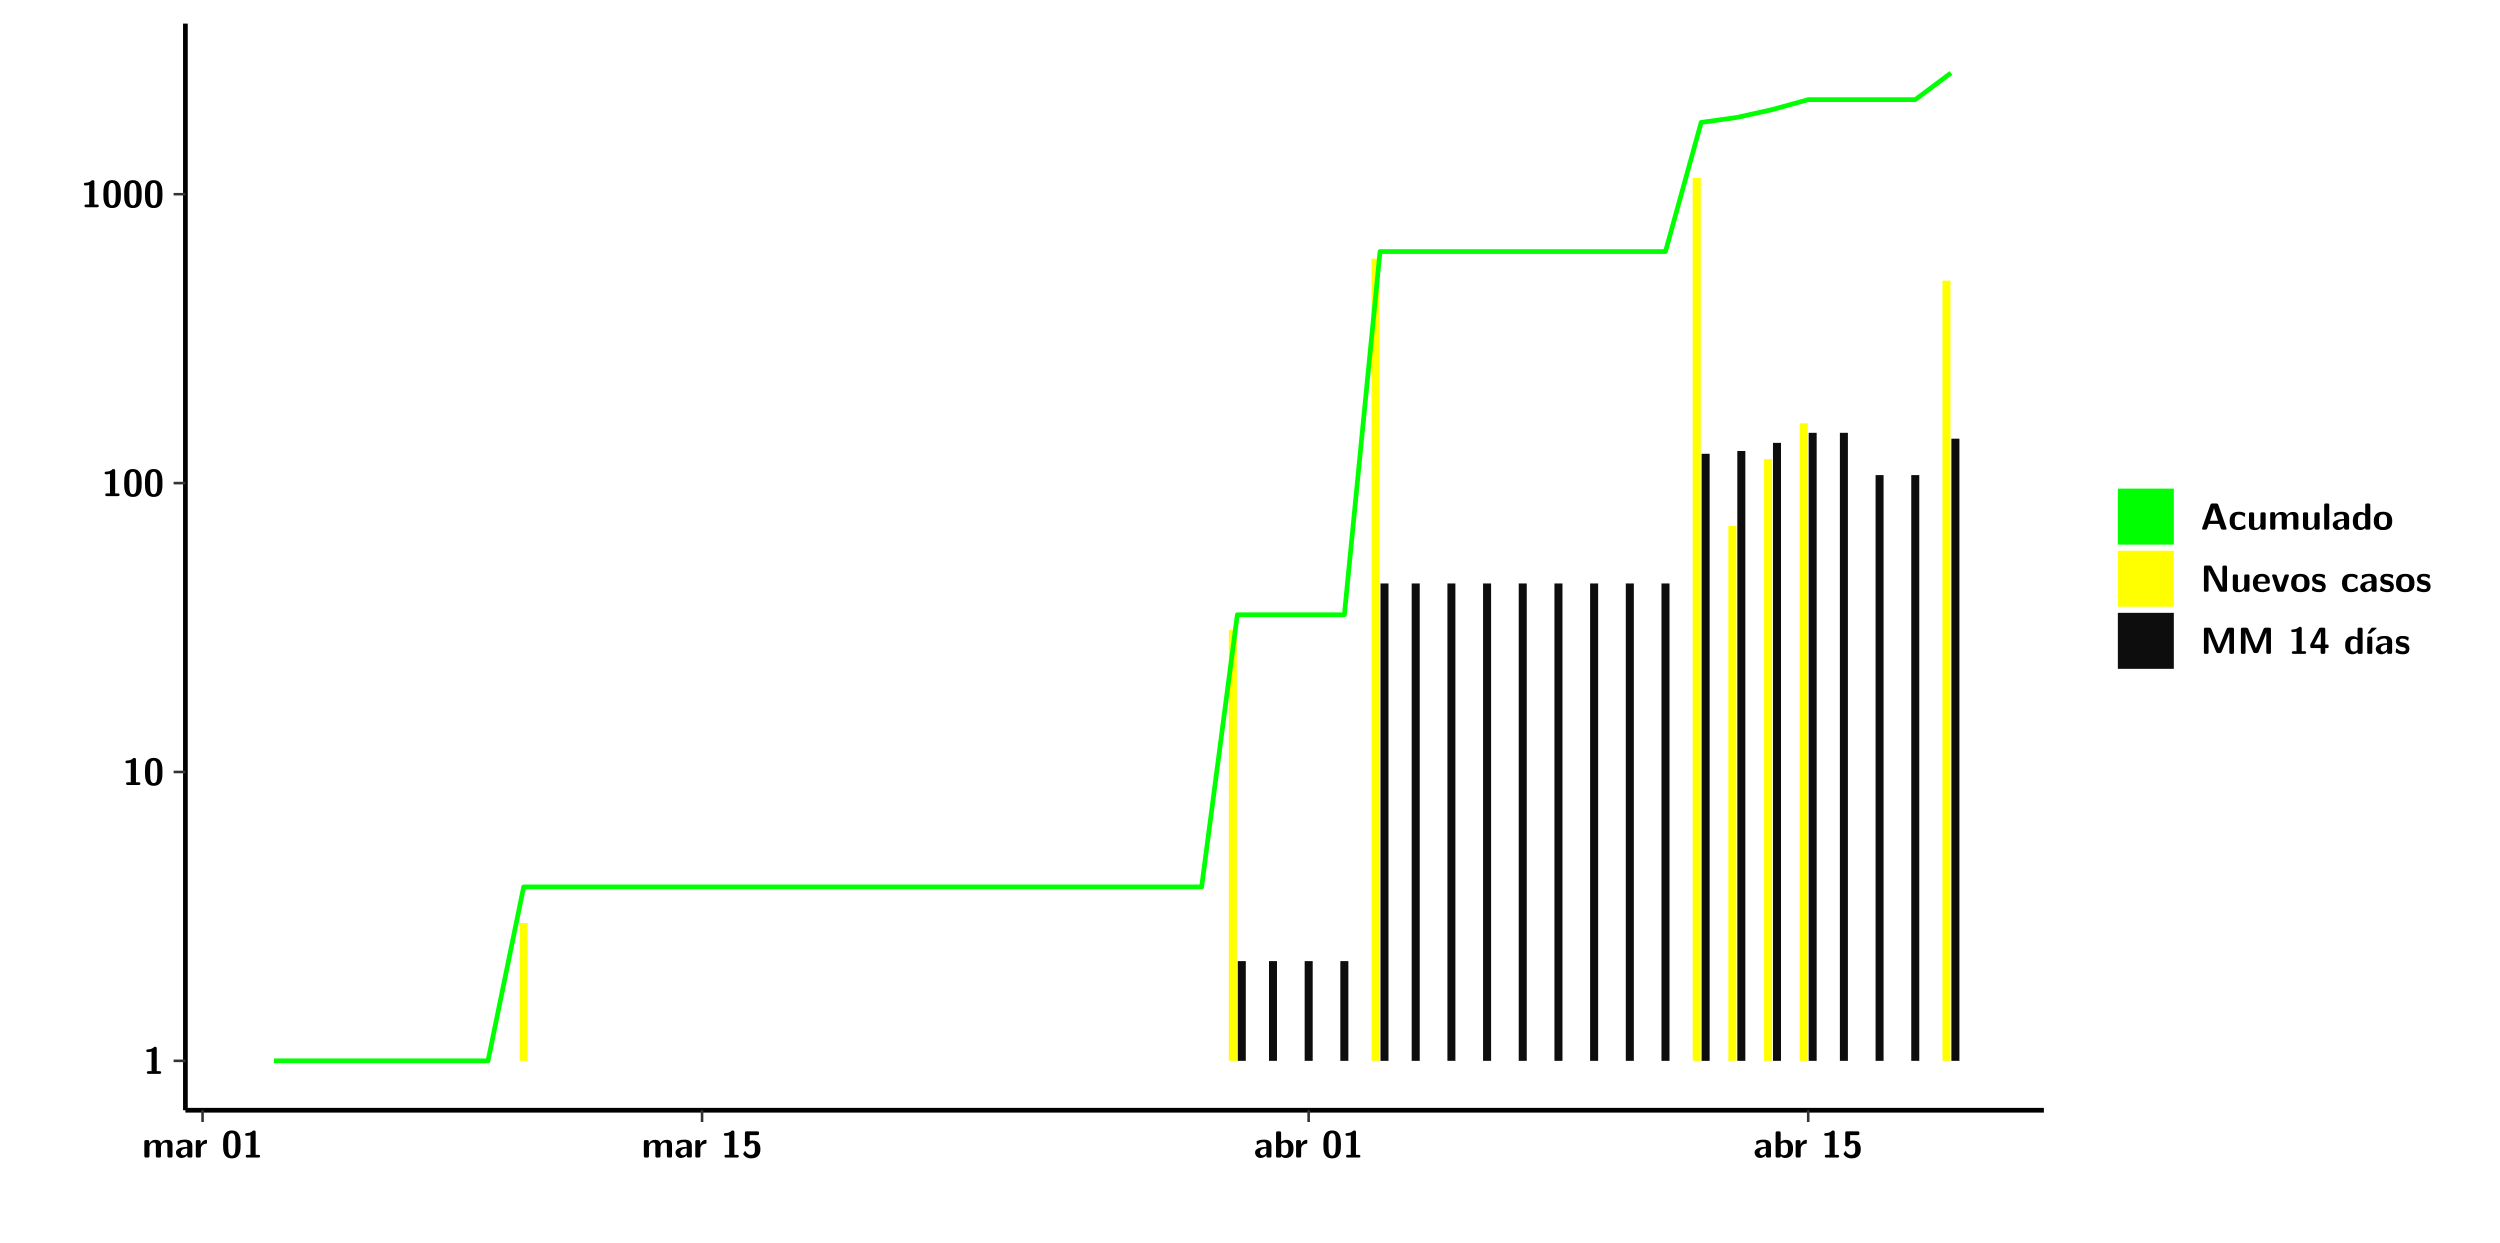
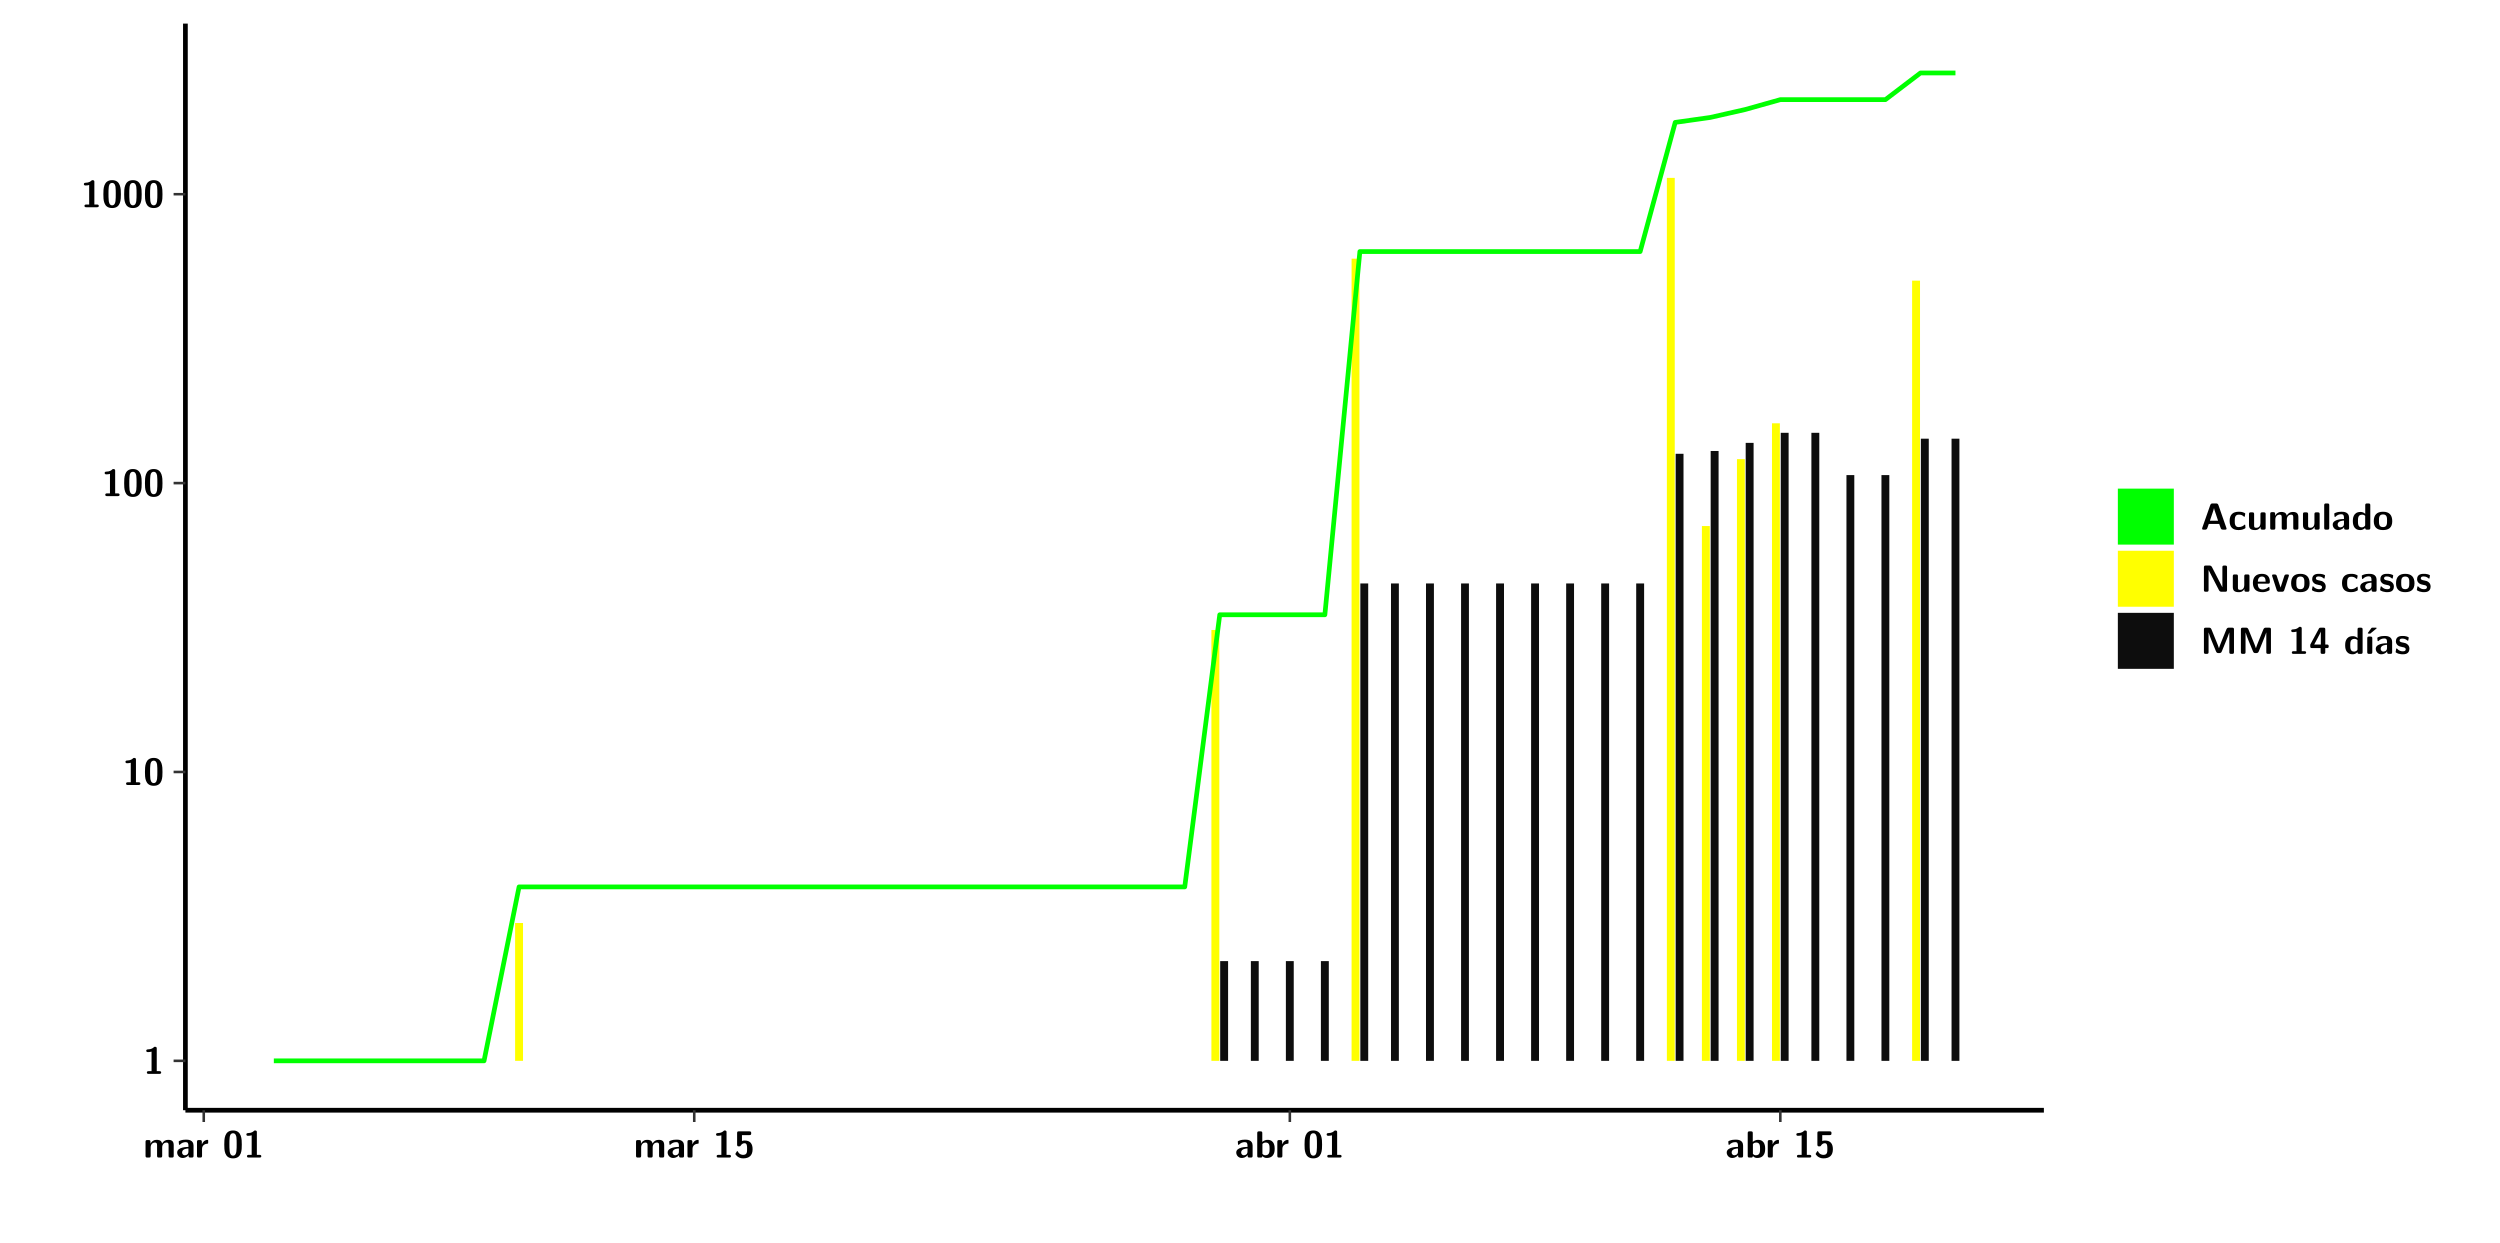
<svg xmlns="http://www.w3.org/2000/svg" xmlns:xlink="http://www.w3.org/1999/xlink" width="579.653pt" height="288pt" viewBox="0 0 579.653 288" version="1.1">
  <defs>
    <g>
      <symbol overflow="visible" id="glyph0-0">
        <path style="stroke:none;" d="" />
      </symbol>
      <symbol overflow="visible" id="glyph0-1">
        <path style="stroke:none;" d="M 3.109 -5.859 C 3.109 -6.016 3.109 -6.281 2.719 -6.281 C 2.547 -6.281 2.516 -6.266 2.406 -6.156 C 2.25 -6.016 1.922 -5.688 1.047 -5.672 C 0.891 -5.672 0.672 -5.609 0.672 -5.359 C 0.672 -5.047 0.969 -5.047 1.094 -5.047 C 1.344 -5.047 1.656 -5.078 1.906 -5.156 L 1.906 -0.625 L 1.234 -0.625 C 1.109 -0.625 0.812 -0.625 0.812 -0.312 C 0.812 0 1.109 0 1.234 0 L 3.719 0 C 3.828 0 4.141 0 4.141 -0.312 C 4.141 -0.625 3.828 -0.625 3.719 -0.625 L 3.109 -0.625 Z M 3.109 -5.859 " />
      </symbol>
      <symbol overflow="visible" id="glyph0-2">
        <path style="stroke:none;" d="M 4.438 -3 C 4.438 -4.203 4.438 -6.281 2.406 -6.281 C 0.375 -6.281 0.375 -4.219 0.375 -3 C 0.375 -1.812 0.375 0.188 2.406 0.188 C 4.438 0.188 4.438 -1.781 4.438 -3 Z M 2.406 -0.438 C 1.75 -0.438 1.656 -1.25 1.625 -1.484 C 1.562 -1.953 1.562 -2.766 1.562 -3.125 C 1.562 -3.641 1.562 -4.203 1.625 -4.641 C 1.641 -4.875 1.734 -5.641 2.406 -5.641 C 3.047 -5.641 3.156 -4.906 3.188 -4.734 C 3.25 -4.281 3.25 -3.594 3.25 -3.125 C 3.25 -2.625 3.25 -1.953 3.188 -1.469 C 3.156 -1.234 3.062 -0.438 2.406 -0.438 Z M 2.406 -0.438 " />
      </symbol>
      <symbol overflow="visible" id="glyph0-3">
        <path style="stroke:none;" d="M 7.062 -2.844 C 7.062 -3.75 6.672 -4.109 5.781 -4.109 C 5.156 -4.109 4.688 -3.828 4.359 -3.25 C 4.219 -4.078 3.484 -4.109 3.109 -4.109 C 2.938 -4.109 2.578 -4.109 2.188 -3.828 C 1.906 -3.625 1.734 -3.344 1.672 -3.203 L 1.672 -3.641 C 1.672 -3.922 1.609 -4.062 1.25 -4.062 L 0.953 -4.062 C 0.625 -4.062 0.531 -3.969 0.531 -3.641 L 0.531 -0.422 C 0.531 -0.109 0.625 0 0.953 0 L 1.297 0 C 1.625 0 1.719 -0.109 1.719 -0.422 L 1.719 -2.359 C 1.719 -3.141 2.25 -3.484 2.688 -3.484 C 3.109 -3.484 3.203 -3.297 3.203 -2.828 L 3.203 -0.422 C 3.203 -0.109 3.297 0 3.625 0 L 3.969 0 C 4.297 0 4.391 -0.109 4.391 -0.422 L 4.391 -2.359 C 4.391 -3.141 4.922 -3.484 5.359 -3.484 C 5.781 -3.484 5.875 -3.297 5.875 -2.828 L 5.875 -0.422 C 5.875 -0.109 5.969 0 6.297 0 L 6.641 0 C 6.984 0 7.062 -0.109 7.062 -0.422 Z M 7.062 -2.844 " />
      </symbol>
      <symbol overflow="visible" id="glyph0-4">
        <path style="stroke:none;" d="M 4.062 -2.766 C 4.062 -4.156 2.734 -4.156 2.297 -4.156 C 1.891 -4.156 1.453 -4.125 0.859 -3.891 C 0.672 -3.797 0.625 -3.781 0.625 -3.688 C 0.625 -3.625 0.688 -3.109 0.688 -3.047 C 0.703 -2.984 0.75 -2.938 0.812 -2.938 C 0.844 -2.938 0.875 -2.969 0.906 -3 C 1.281 -3.391 1.719 -3.578 2.266 -3.578 C 2.734 -3.578 2.875 -3.297 2.875 -2.781 L 2.875 -2.469 C 2.562 -2.469 0.266 -2.453 0.266 -1.172 C 0.266 -0.547 0.766 0.094 1.531 0.094 C 1.828 0.094 2.484 0.016 2.906 -0.594 L 2.906 -0.422 C 2.906 -0.141 2.969 0 3.328 0 L 3.641 0 C 3.984 0 4.062 -0.109 4.062 -0.422 Z M 2.875 -1.344 C 2.875 -0.531 2.047 -0.531 2.016 -0.531 C 1.641 -0.531 1.406 -0.844 1.406 -1.188 C 1.406 -2.047 2.625 -2.109 2.875 -2.109 Z M 2.875 -1.344 " />
      </symbol>
      <symbol overflow="visible" id="glyph0-5">
        <path style="stroke:none;" d="M 1.703 -2.016 C 1.703 -2.844 2.391 -3.188 2.938 -3.219 C 3.109 -3.234 3.125 -3.234 3.125 -3.469 L 3.125 -3.875 C 3.125 -4.047 3.125 -4.109 2.969 -4.109 C 2.719 -4.109 2.078 -4.031 1.672 -3.078 L 1.656 -3.078 L 1.656 -3.641 C 1.656 -3.922 1.594 -4.062 1.234 -4.062 L 0.953 -4.062 C 0.641 -4.062 0.531 -3.969 0.531 -3.641 L 0.531 -0.422 C 0.531 -0.109 0.625 0 0.953 0 L 1.281 0 C 1.609 0 1.703 -0.109 1.703 -0.422 Z M 1.703 -2.016 " />
      </symbol>
      <symbol overflow="visible" id="glyph0-6">
        <path style="stroke:none;" d="M 1.859 -5.203 L 3.578 -5.203 C 4 -5.203 4 -5.406 4 -5.641 C 4 -5.875 4 -6.078 3.578 -6.078 L 1.141 -6.078 C 0.875 -6.078 0.734 -6.031 0.734 -5.688 L 0.734 -3 C 0.734 -2.609 0.922 -2.594 1.172 -2.594 C 1.391 -2.594 1.469 -2.594 1.594 -2.812 C 1.812 -3.141 2.109 -3.328 2.469 -3.328 C 3.047 -3.328 3.047 -2.656 3.047 -1.969 C 3.047 -1.297 3.047 -0.625 2.125 -0.625 C 1.844 -0.625 1.25 -0.703 0.906 -1.406 C 0.875 -1.453 0.844 -1.5 0.781 -1.5 C 0.719 -1.5 0.703 -1.469 0.656 -1.391 C 0.531 -1.188 0.328 -0.891 0.328 -0.828 C 0.328 -0.75 0.891 0.188 2.141 0.188 C 3.562 0.188 4.328 -0.516 4.328 -1.938 C 4.328 -3.094 3.844 -3.953 2.5 -3.953 C 2.281 -3.953 2.078 -3.922 1.859 -3.844 Z M 1.859 -5.203 " />
      </symbol>
      <symbol overflow="visible" id="glyph0-7">
        <path style="stroke:none;" d="M 1.703 -5.656 C 1.703 -5.938 1.641 -6.078 1.281 -6.078 L 0.953 -6.078 C 0.641 -6.078 0.531 -5.984 0.531 -5.656 L 0.531 -0.422 C 0.531 -0.109 0.625 0 0.953 0 L 1.312 0 C 1.453 0 1.719 0 1.734 -0.344 C 2.125 0.094 2.578 0.094 2.719 0.094 C 4.578 0.094 4.578 -1.594 4.578 -2.031 C 4.578 -2.453 4.578 -4.109 2.938 -4.109 C 2.219 -4.109 1.781 -3.703 1.703 -3.625 Z M 1.734 -3.172 C 1.844 -3.281 2.109 -3.484 2.5 -3.484 C 3.391 -3.484 3.391 -2.672 3.391 -2.016 C 3.391 -1.375 3.391 -0.531 2.406 -0.531 C 2.047 -0.531 1.828 -0.75 1.734 -0.875 Z M 1.734 -3.172 " />
      </symbol>
      <symbol overflow="visible" id="glyph0-8">
        <path style="stroke:none;" d="M 4.156 -5.703 C 4.031 -6.078 3.766 -6.078 3.594 -6.078 L 2.828 -6.078 C 2.641 -6.078 2.391 -6.078 2.266 -5.703 L 0.406 -0.406 C 0.375 -0.297 0.375 -0.281 0.375 -0.234 C 0.375 0 0.594 0 0.703 0 L 1.031 0 C 1.188 0 1.453 0 1.578 -0.344 L 1.922 -1.328 L 4.344 -1.328 L 4.641 -0.484 C 4.75 -0.172 4.812 0 5.234 0 L 5.703 0 C 5.828 0 6.047 0 6.047 -0.234 C 6.047 -0.281 6.047 -0.297 6 -0.406 Z M 2.812 -3.938 C 2.938 -4.328 3.062 -4.656 3.125 -4.969 L 3.141 -4.969 C 3.188 -4.766 3.188 -4.75 3.25 -4.547 L 4.078 -2.078 L 2.188 -2.078 Z M 2.812 -3.938 " />
      </symbol>
      <symbol overflow="visible" id="glyph0-9">
        <path style="stroke:none;" d="M 4 -0.438 C 4 -0.531 3.969 -0.938 3.953 -1.047 C 3.953 -1.078 3.938 -1.172 3.844 -1.172 C 3.812 -1.172 3.797 -1.172 3.703 -1.078 C 3.562 -0.953 3.141 -0.594 2.422 -0.594 C 1.516 -0.594 1.516 -1.469 1.516 -2.031 C 1.516 -2.75 1.562 -3.484 2.453 -3.484 C 3.031 -3.484 3.266 -3.344 3.578 -3.078 C 3.688 -2.984 3.703 -2.984 3.734 -2.984 C 3.828 -2.984 3.844 -3.062 3.844 -3.094 C 3.859 -3.172 3.953 -3.656 3.953 -3.703 C 3.953 -3.781 3.891 -3.812 3.75 -3.891 C 3.328 -4.078 3.062 -4.156 2.453 -4.156 C 1.141 -4.156 0.328 -3.547 0.328 -2.016 C 0.328 -0.562 1.078 0.094 2.406 0.094 C 2.641 0.094 3.172 0.094 3.75 -0.203 C 4 -0.344 4 -0.344 4 -0.438 Z M 4 -0.438 " />
      </symbol>
      <symbol overflow="visible" id="glyph0-10">
        <path style="stroke:none;" d="M 4.391 -3.594 C 4.391 -3.875 4.328 -4.016 3.969 -4.016 L 3.609 -4.016 C 3.281 -4.016 3.188 -3.906 3.188 -3.594 L 3.188 -1.516 C 3.188 -0.938 2.891 -0.438 2.266 -0.438 C 1.766 -0.438 1.719 -0.562 1.719 -1.031 L 1.719 -3.594 C 1.719 -3.875 1.656 -4.016 1.297 -4.016 L 0.953 -4.016 C 0.625 -4.016 0.531 -3.922 0.531 -3.594 L 0.531 -1.109 C 0.531 -0.172 1.031 0.094 1.953 0.094 C 2.188 0.094 2.812 0.094 3.219 -0.656 L 3.219 -0.422 C 3.219 -0.141 3.281 0 3.641 0 L 3.969 0 C 4.297 0 4.391 -0.109 4.391 -0.422 Z M 4.391 -3.594 " />
      </symbol>
      <symbol overflow="visible" id="glyph0-11">
        <path style="stroke:none;" d="M 1.703 -5.656 C 1.703 -5.938 1.641 -6.078 1.281 -6.078 L 0.953 -6.078 C 0.641 -6.078 0.531 -5.984 0.531 -5.656 L 0.531 -0.422 C 0.531 -0.109 0.625 0 0.953 0 L 1.281 0 C 1.609 0 1.703 -0.109 1.703 -0.422 Z M 1.703 -5.656 " />
      </symbol>
      <symbol overflow="visible" id="glyph0-12">
        <path style="stroke:none;" d="M 4.375 -5.656 C 4.375 -5.938 4.312 -6.078 3.953 -6.078 L 3.625 -6.078 C 3.297 -6.078 3.203 -5.969 3.203 -5.656 L 3.203 -3.672 C 2.812 -4.047 2.375 -4.109 2.109 -4.109 C 0.328 -4.109 0.328 -2.422 0.328 -2 C 0.328 -1.594 0.328 0.094 2.062 0.094 C 2.422 0.094 2.812 -0.016 3.188 -0.406 C 3.188 -0.094 3.297 0 3.609 0 L 3.953 0 C 4.281 0 4.375 -0.109 4.375 -0.422 Z M 3.188 -1.094 C 3.188 -0.953 3.188 -0.875 2.922 -0.688 C 2.703 -0.547 2.5 -0.531 2.406 -0.531 C 1.516 -0.531 1.516 -1.344 1.516 -2 C 1.516 -2.656 1.516 -3.484 2.5 -3.484 C 2.75 -3.484 2.984 -3.391 3.188 -3.203 Z M 3.188 -1.094 " />
      </symbol>
      <symbol overflow="visible" id="glyph0-13">
        <path style="stroke:none;" d="M 4.547 -1.969 C 4.547 -3.406 3.844 -4.156 2.406 -4.156 C 0.953 -4.156 0.266 -3.391 0.266 -1.969 C 0.266 -0.547 1.031 0.094 2.406 0.094 C 3.781 0.094 4.547 -0.531 4.547 -1.969 Z M 2.406 -0.594 C 1.469 -0.594 1.469 -1.375 1.469 -2.078 C 1.469 -2.75 1.469 -3.531 2.406 -3.531 C 3.344 -3.531 3.344 -2.766 3.344 -2.078 C 3.344 -1.391 3.344 -0.594 2.406 -0.594 Z M 2.406 -0.594 " />
      </symbol>
      <symbol overflow="visible" id="glyph0-14">
        <path style="stroke:none;" d="M 2.656 -5.734 C 2.469 -6.078 2.203 -6.078 2.031 -6.078 L 1.219 -6.078 C 0.906 -6.078 0.797 -5.984 0.797 -5.656 L 0.797 -0.422 C 0.797 -0.109 0.891 0 1.219 0 L 1.453 0 C 1.781 0 1.875 -0.109 1.875 -0.422 L 1.875 -5.016 L 1.891 -5.016 L 4.297 -0.344 C 4.484 0 4.75 0 4.922 0 L 5.734 0 C 6.062 0 6.156 -0.109 6.156 -0.422 L 6.156 -5.656 C 6.156 -5.938 6.094 -6.078 5.734 -6.078 L 5.5 -6.078 C 5.156 -6.078 5.078 -5.969 5.078 -5.656 L 5.078 -1.062 L 5.062 -1.062 Z M 2.656 -5.734 " />
      </symbol>
      <symbol overflow="visible" id="glyph0-15">
        <path style="stroke:none;" d="M 3.781 -1.875 C 3.984 -1.875 4.203 -1.891 4.203 -2.281 C 4.203 -3.406 3.672 -4.156 2.359 -4.156 C 0.969 -4.156 0.266 -3.375 0.266 -2.047 C 0.266 -0.609 1.109 0.094 2.484 0.094 C 2.812 0.094 3.312 0.047 3.891 -0.234 C 4.078 -0.328 4.141 -0.359 4.141 -0.469 C 4.141 -0.531 4.125 -0.781 4.109 -0.844 C 4.078 -1.125 4.062 -1.125 3.984 -1.125 C 3.953 -1.125 3.938 -1.125 3.844 -1.047 C 3.328 -0.594 2.797 -0.531 2.516 -0.531 C 1.531 -0.531 1.422 -1.312 1.391 -1.875 Z M 1.406 -2.344 C 1.422 -2.875 1.609 -3.531 2.359 -3.531 C 3.062 -3.531 3.203 -3.031 3.219 -2.344 Z M 1.406 -2.344 " />
      </symbol>
      <symbol overflow="visible" id="glyph0-16">
        <path style="stroke:none;" d="M 4.109 -3.609 C 4.141 -3.719 4.141 -3.75 4.141 -3.766 C 4.141 -4.016 3.922 -4.016 3.797 -4.016 L 3.609 -4.016 C 3.25 -4.016 3.141 -3.891 3.062 -3.641 L 2.203 -0.984 L 1.328 -3.641 C 1.266 -3.828 1.203 -4.016 0.781 -4.016 L 0.578 -4.016 C 0.453 -4.016 0.234 -4.016 0.234 -3.766 C 0.234 -3.75 0.234 -3.719 0.266 -3.609 L 1.312 -0.375 C 1.438 0 1.703 0 1.859 0 L 2.5 0 C 2.672 0 2.938 0 3.062 -0.375 Z M 4.109 -3.609 " />
      </symbol>
      <symbol overflow="visible" id="glyph0-17">
        <path style="stroke:none;" d="M 3.469 -1.234 C 3.469 -1.734 3.203 -2.031 3.047 -2.172 C 2.703 -2.484 2.391 -2.547 2.031 -2.609 C 1.547 -2.703 1.188 -2.766 1.188 -3.109 C 1.188 -3.469 1.484 -3.547 1.828 -3.547 C 2.406 -3.547 2.719 -3.328 2.953 -3.125 C 3.047 -3.047 3.062 -3.047 3.094 -3.047 C 3.188 -3.047 3.203 -3.125 3.203 -3.156 C 3.219 -3.219 3.312 -3.719 3.312 -3.766 C 3.312 -3.906 2.844 -4.031 2.75 -4.062 C 2.406 -4.156 2.125 -4.156 1.891 -4.156 C 1.5 -4.156 0.328 -4.156 0.328 -2.906 C 0.328 -2.484 0.516 -2.219 0.75 -2 C 1.062 -1.734 1.406 -1.672 1.906 -1.562 C 2.156 -1.531 2.609 -1.453 2.609 -1.062 C 2.609 -0.656 2.266 -0.594 1.922 -0.594 C 1.531 -0.594 1.047 -0.703 0.625 -1.188 C 0.594 -1.234 0.562 -1.266 0.516 -1.266 C 0.422 -1.266 0.406 -1.188 0.391 -1.125 C 0.375 -1.016 0.266 -0.516 0.266 -0.422 C 0.266 -0.266 0.922 -0.062 0.922 -0.047 C 1.406 0.094 1.766 0.094 1.922 0.094 C 2.359 0.094 3.469 0.062 3.469 -1.234 Z M 3.469 -1.234 " />
      </symbol>
      <symbol overflow="visible" id="glyph0-18">
        <path style="stroke:none;" d="M 4.859 -2.859 C 4.688 -2.422 4.359 -1.609 4.281 -1.312 C 4.203 -1.625 3.844 -2.484 3.656 -2.953 L 2.531 -5.719 C 2.391 -6.078 2.109 -6.078 1.953 -6.078 L 1.219 -6.078 C 0.906 -6.078 0.797 -5.984 0.797 -5.656 L 0.797 -0.422 C 0.797 -0.109 0.891 0 1.219 0 L 1.453 0 C 1.781 0 1.875 -0.109 1.875 -0.422 L 1.875 -4.953 L 1.891 -4.953 C 1.984 -4.562 2.375 -3.578 2.578 -3.062 L 3.609 -0.562 C 3.766 -0.188 3.969 -0.188 4.266 -0.188 C 4.562 -0.188 4.781 -0.188 4.938 -0.562 L 6.062 -3.328 C 6.141 -3.531 6.625 -4.719 6.672 -4.953 L 6.688 -4.953 L 6.688 -0.422 C 6.688 -0.141 6.75 0 7.109 0 L 7.344 0 C 7.672 0 7.766 -0.109 7.766 -0.422 L 7.766 -5.656 C 7.766 -5.938 7.703 -6.078 7.344 -6.078 L 6.609 -6.078 C 6.391 -6.078 6.172 -6.062 6.016 -5.703 Z M 4.859 -2.859 " />
      </symbol>
      <symbol overflow="visible" id="glyph0-19">
        <path style="stroke:none;" d="M 0.344 -2.297 C 0.266 -2.172 0.266 -2.141 0.266 -1.984 L 0.266 -1.766 C 0.266 -1.484 0.328 -1.344 0.688 -1.344 L 2.672 -1.344 L 2.672 -0.422 C 2.672 -0.141 2.719 0 3.078 0 L 3.328 0 C 3.656 0 3.75 -0.109 3.75 -0.422 L 3.75 -1.344 L 4.125 -1.344 C 4.391 -1.344 4.547 -1.406 4.547 -1.75 C 4.547 -2.078 4.422 -2.172 4.125 -2.172 L 3.75 -2.172 L 3.75 -5.656 C 3.75 -5.984 3.656 -6.078 3.328 -6.078 L 2.688 -6.078 C 2.531 -6.078 2.391 -6.078 2.281 -5.875 Z M 1.188 -2.172 C 2.578 -4.75 2.672 -5.016 2.703 -5.156 L 2.719 -5.156 L 2.719 -2.172 Z M 1.188 -2.172 " />
      </symbol>
      <symbol overflow="visible" id="glyph0-20">
        <path style="stroke:none;" d="M 3.906 -5.844 C 3.953 -5.875 4 -5.922 4 -5.969 C 4 -6.078 3.906 -6.078 3.766 -6.078 L 3.047 -6.078 C 2.875 -6.078 2.859 -6.078 2.781 -5.984 L 2.031 -4.953 C 1.953 -4.859 1.953 -4.844 1.953 -4.828 C 1.953 -4.703 2.047 -4.703 2.188 -4.703 L 2.516 -4.703 Z M 3.906 -5.844 " />
      </symbol>
      <symbol overflow="visible" id="glyph0-21">
        <path style="stroke:none;" d="M 1.703 -3.594 C 1.703 -3.875 1.641 -4.016 1.281 -4.016 L 0.953 -4.016 C 0.641 -4.016 0.531 -3.922 0.531 -3.594 L 0.531 -0.422 C 0.531 -0.109 0.625 0 0.953 0 L 1.281 0 C 1.609 0 1.703 -0.109 1.703 -0.422 Z M 1.703 -3.594 " />
      </symbol>
    </g>
    <clipPath id="clip1">
      <path d="M 0 0 L 576.008 0 L 576.008 288 L 0 288 Z M 0 0 " />
    </clipPath>
    <clipPath id="clip2">
      <path d="M 42.988 5.477 L 473.898 5.477 L 473.898 257.414 L 42.988 257.414 Z M 42.988 5.477 " />
    </clipPath>
  </defs>
  <g id="surface1">
    <g clip-path="url(#clip1)" clip-rule="nonzero">
      <path style="fill-rule:nonzero;fill:rgb(100%,100%,100%);fill-opacity:1;stroke-width:0.598;stroke-linecap:round;stroke-linejoin:round;stroke:rgb(100%,100%,100%);stroke-opacity:1;stroke-miterlimit:10;" d="M 0 0 L 0 288.004 L 576.008 288.004 L 576.008 0 Z M 0 0 " transform="matrix(1,0,0,-1,0,288)" />
    </g>
    <g clip-path="url(#clip2)" clip-rule="nonzero">
      <path style=" stroke:none;fill-rule:nonzero;fill:rgb(100%,100%,100%);fill-opacity:1;" d="M 42.988 257.414 L 42.988 5.477 L 473.898 5.477 L 473.898 257.414 Z M 42.988 257.414 " />
    </g>
-     <path style=" stroke:none;fill-rule:nonzero;fill:rgb(100%,100%,0%);fill-opacity:1;" d="M 120.488 245.969 L 120.488 214.008 L 122.352 214.008 L 122.352 245.969 Z M 120.488 245.969 " />
-     <path style=" stroke:none;fill-rule:nonzero;fill:rgb(100%,100%,0%);fill-opacity:1;" d="M 284.914 245.969 L 284.914 146.07 L 286.777 146.07 L 286.777 245.969 Z M 284.914 245.969 " />
-     <path style=" stroke:none;fill-rule:nonzero;fill:rgb(4.999%,4.999%,4.999%);fill-opacity:1;" d="M 286.988 245.969 L 286.988 222.844 L 288.852 222.844 L 288.852 245.969 Z M 286.988 245.969 " />
-     <path style=" stroke:none;fill-rule:nonzero;fill:rgb(4.999%,4.999%,4.999%);fill-opacity:1;" d="M 294.23 245.969 L 294.23 222.844 L 296.082 222.844 L 296.082 245.969 Z M 294.23 245.969 " />
-     <path style=" stroke:none;fill-rule:nonzero;fill:rgb(4.999%,4.999%,4.999%);fill-opacity:1;" d="M 302.5 245.969 L 302.5 222.844 L 304.363 222.844 L 304.363 245.969 Z M 302.5 245.969 " />
-     <path style=" stroke:none;fill-rule:nonzero;fill:rgb(4.999%,4.999%,4.999%);fill-opacity:1;" d="M 310.77 245.969 L 310.77 222.844 L 312.633 222.844 L 312.633 245.969 Z M 310.77 245.969 " />
-     <path style=" stroke:none;fill-rule:nonzero;fill:rgb(100%,100%,0%);fill-opacity:1;" d="M 318.012 245.969 L 318.012 59.98 L 319.875 59.98 L 319.875 245.969 Z M 318.012 245.969 " />
-     <path style=" stroke:none;fill-rule:nonzero;fill:rgb(4.999%,4.999%,4.999%);fill-opacity:1;" d="M 320.082 245.969 L 320.082 135.281 L 321.938 135.281 L 321.938 245.969 Z M 320.082 245.969 " />
-     <path style=" stroke:none;fill-rule:nonzero;fill:rgb(4.999%,4.999%,4.999%);fill-opacity:1;" d="M 327.316 245.969 L 327.316 135.281 L 329.18 135.281 L 329.18 245.969 Z M 327.316 245.969 " />
-     <path style=" stroke:none;fill-rule:nonzero;fill:rgb(4.999%,4.999%,4.999%);fill-opacity:1;" d="M 335.598 245.969 L 335.598 135.281 L 337.449 135.281 L 337.449 245.969 Z M 335.598 245.969 " />
-     <path style=" stroke:none;fill-rule:nonzero;fill:rgb(4.999%,4.999%,4.999%);fill-opacity:1;" d="M 343.863 245.969 L 343.863 135.281 L 345.727 135.281 L 345.727 245.969 Z M 343.863 245.969 " />
-     <path style=" stroke:none;fill-rule:nonzero;fill:rgb(4.999%,4.999%,4.999%);fill-opacity:1;" d="M 352.133 245.969 L 352.133 135.281 L 353.996 135.281 L 353.996 245.969 Z M 352.133 245.969 " />
-     <path style=" stroke:none;fill-rule:nonzero;fill:rgb(4.999%,4.999%,4.999%);fill-opacity:1;" d="M 360.414 245.969 L 360.414 135.281 L 362.277 135.281 L 362.277 245.969 Z M 360.414 245.969 " />
-     <path style=" stroke:none;fill-rule:nonzero;fill:rgb(4.999%,4.999%,4.999%);fill-opacity:1;" d="M 368.684 245.969 L 368.684 135.281 L 370.547 135.281 L 370.547 245.969 Z M 368.684 245.969 " />
-     <path style=" stroke:none;fill-rule:nonzero;fill:rgb(4.999%,4.999%,4.999%);fill-opacity:1;" d="M 376.961 245.969 L 376.961 135.281 L 378.824 135.281 L 378.824 245.969 Z M 376.961 245.969 " />
-     <path style=" stroke:none;fill-rule:nonzero;fill:rgb(4.999%,4.999%,4.999%);fill-opacity:1;" d="M 385.23 245.969 L 385.23 135.281 L 387.094 135.281 L 387.094 245.969 Z M 385.23 245.969 " />
-     <path style=" stroke:none;fill-rule:nonzero;fill:rgb(100%,100%,0%);fill-opacity:1;" d="M 392.473 245.969 L 392.473 41.242 L 394.336 41.242 L 394.336 245.969 Z M 392.473 245.969 " />
-     <path style=" stroke:none;fill-rule:nonzero;fill:rgb(4.999%,4.999%,4.999%);fill-opacity:1;" d="M 394.535 245.969 L 394.535 105.215 L 396.398 105.215 L 396.398 245.969 Z M 394.535 245.969 " />
-     <path style=" stroke:none;fill-rule:nonzero;fill:rgb(100%,100%,0%);fill-opacity:1;" d="M 400.742 245.969 L 400.742 121.969 L 402.605 121.969 L 402.605 245.969 Z M 400.742 245.969 " />
-     <path style=" stroke:none;fill-rule:nonzero;fill:rgb(4.999%,4.999%,4.999%);fill-opacity:1;" d="M 402.816 245.969 L 402.816 104.566 L 404.676 104.566 L 404.676 245.969 Z M 402.816 245.969 " />
-     <path style=" stroke:none;fill-rule:nonzero;fill:rgb(100%,100%,0%);fill-opacity:1;" d="M 409.02 245.969 L 409.02 106.457 L 410.875 106.457 L 410.875 245.969 Z M 409.02 245.969 " />
-     <path style=" stroke:none;fill-rule:nonzero;fill:rgb(4.999%,4.999%,4.999%);fill-opacity:1;" d="M 411.082 245.969 L 411.082 102.684 L 412.945 102.684 L 412.945 245.969 Z M 411.082 245.969 " />
-     <path style=" stroke:none;fill-rule:nonzero;fill:rgb(100%,100%,0%);fill-opacity:1;" d="M 417.289 245.969 L 417.289 98.148 L 419.152 98.148 L 419.152 245.969 Z M 417.289 245.969 " />
-     <path style=" stroke:none;fill-rule:nonzero;fill:rgb(4.999%,4.999%,4.999%);fill-opacity:1;" d="M 419.363 245.969 L 419.363 100.352 L 421.215 100.352 L 421.215 245.969 Z M 419.363 245.969 " />
-     <path style=" stroke:none;fill-rule:nonzero;fill:rgb(4.999%,4.999%,4.999%);fill-opacity:1;" d="M 426.598 245.969 L 426.598 100.352 L 428.457 100.352 L 428.457 245.969 Z M 426.598 245.969 " />
-     <path style=" stroke:none;fill-rule:nonzero;fill:rgb(4.999%,4.999%,4.999%);fill-opacity:1;" d="M 434.875 245.969 L 434.875 110.156 L 436.727 110.156 L 436.727 245.969 Z M 434.875 245.969 " />
-     <path style=" stroke:none;fill-rule:nonzero;fill:rgb(4.999%,4.999%,4.999%);fill-opacity:1;" d="M 443.145 245.969 L 443.145 110.156 L 445.008 110.156 L 445.008 245.969 Z M 443.145 245.969 " />
-     <path style=" stroke:none;fill-rule:nonzero;fill:rgb(100%,100%,0%);fill-opacity:1;" d="M 450.387 245.969 L 450.387 65.074 L 452.238 65.074 L 452.238 245.969 Z M 450.387 245.969 " />
-     <path style=" stroke:none;fill-rule:nonzero;fill:rgb(4.999%,4.999%,4.999%);fill-opacity:1;" d="M 452.449 245.969 L 452.449 101.715 L 454.312 101.715 L 454.312 245.969 Z M 452.449 245.969 " />
-     <path style="fill:none;stroke-width:1.096;stroke-linecap:butt;stroke-linejoin:round;stroke:rgb(0%,100%,0%);stroke-opacity:1;stroke-miterlimit:10;" d="M 63.504 42.031 L 113.148 42.031 L 121.418 82.363 L 278.609 82.363 L 286.887 145.457 L 311.707 145.457 L 319.973 229.672 L 386.156 229.672 L 394.438 259.621 L 402.703 260.766 L 410.984 262.609 L 419.254 264.898 L 444.07 264.898 L 452.348 271.078 " transform="matrix(1,0,0,-1,0,288)" />
+     <path style=" stroke:none;fill-rule:nonzero;fill:rgb(100%,100%,0%);fill-opacity:1;" d="M 119.434 245.969 L 119.434 214.008 L 121.266 214.008 L 121.266 245.969 Z M 119.434 245.969 " />
+     <path style=" stroke:none;fill-rule:nonzero;fill:rgb(100%,100%,0%);fill-opacity:1;" d="M 280.879 245.969 L 280.879 146.07 L 282.715 146.07 L 282.715 245.969 Z M 280.879 245.969 " />
+     <path style=" stroke:none;fill-rule:nonzero;fill:rgb(4.999%,4.999%,4.999%);fill-opacity:1;" d="M 282.914 245.969 L 282.914 222.844 L 284.746 222.844 L 284.746 245.969 Z M 282.914 245.969 " />
+     <path style=" stroke:none;fill-rule:nonzero;fill:rgb(4.999%,4.999%,4.999%);fill-opacity:1;" d="M 290.027 245.969 L 290.027 222.844 L 291.848 222.844 L 291.848 245.969 Z M 290.027 245.969 " />
+     <path style=" stroke:none;fill-rule:nonzero;fill:rgb(4.999%,4.999%,4.999%);fill-opacity:1;" d="M 298.145 245.969 L 298.145 222.844 L 299.969 222.844 L 299.969 245.969 Z M 298.145 245.969 " />
+     <path style=" stroke:none;fill-rule:nonzero;fill:rgb(4.999%,4.999%,4.999%);fill-opacity:1;" d="M 306.266 245.969 L 306.266 222.844 L 308.098 222.844 L 308.098 245.969 Z M 306.266 245.969 " />
+     <path style=" stroke:none;fill-rule:nonzero;fill:rgb(100%,100%,0%);fill-opacity:1;" d="M 313.379 245.969 L 313.379 59.98 L 315.203 59.98 L 315.203 245.969 Z M 313.379 245.969 " />
+     <path style=" stroke:none;fill-rule:nonzero;fill:rgb(4.999%,4.999%,4.999%);fill-opacity:1;" d="M 315.41 245.969 L 315.41 135.281 L 317.234 135.281 L 317.234 245.969 Z M 315.41 245.969 " />
+     <path style=" stroke:none;fill-rule:nonzero;fill:rgb(4.999%,4.999%,4.999%);fill-opacity:1;" d="M 322.516 245.969 L 322.516 135.281 L 324.34 135.281 L 324.34 245.969 Z M 322.516 245.969 " />
+     <path style=" stroke:none;fill-rule:nonzero;fill:rgb(4.999%,4.999%,4.999%);fill-opacity:1;" d="M 330.633 245.969 L 330.633 135.281 L 332.469 135.281 L 332.469 245.969 Z M 330.633 245.969 " />
+     <path style=" stroke:none;fill-rule:nonzero;fill:rgb(4.999%,4.999%,4.999%);fill-opacity:1;" d="M 338.766 245.969 L 338.766 135.281 L 340.586 135.281 L 340.586 245.969 Z M 338.766 245.969 " />
+     <path style=" stroke:none;fill-rule:nonzero;fill:rgb(4.999%,4.999%,4.999%);fill-opacity:1;" d="M 346.883 245.969 L 346.883 135.281 L 348.719 135.281 L 348.719 245.969 Z M 346.883 245.969 " />
+     <path style=" stroke:none;fill-rule:nonzero;fill:rgb(4.999%,4.999%,4.999%);fill-opacity:1;" d="M 355.004 245.969 L 355.004 135.281 L 356.836 135.281 L 356.836 245.969 Z M 355.004 245.969 " />
+     <path style=" stroke:none;fill-rule:nonzero;fill:rgb(4.999%,4.999%,4.999%);fill-opacity:1;" d="M 363.133 245.969 L 363.133 135.281 L 364.957 135.281 L 364.957 245.969 Z M 363.133 245.969 " />
+     <path style=" stroke:none;fill-rule:nonzero;fill:rgb(4.999%,4.999%,4.999%);fill-opacity:1;" d="M 371.254 245.969 L 371.254 135.281 L 373.086 135.281 L 373.086 245.969 Z M 371.254 245.969 " />
+     <path style=" stroke:none;fill-rule:nonzero;fill:rgb(4.999%,4.999%,4.999%);fill-opacity:1;" d="M 379.371 245.969 L 379.371 135.281 L 381.207 135.281 L 381.207 245.969 Z M 379.371 245.969 " />
+     <path style=" stroke:none;fill-rule:nonzero;fill:rgb(100%,100%,0%);fill-opacity:1;" d="M 386.484 245.969 L 386.484 41.242 L 388.309 41.242 L 388.309 245.969 Z M 386.484 245.969 " />
+     <path style=" stroke:none;fill-rule:nonzero;fill:rgb(4.999%,4.999%,4.999%);fill-opacity:1;" d="M 388.52 245.969 L 388.52 105.215 L 390.34 105.215 L 390.34 245.969 Z M 388.52 245.969 " />
+     <path style=" stroke:none;fill-rule:nonzero;fill:rgb(100%,100%,0%);fill-opacity:1;" d="M 394.605 245.969 L 394.605 121.969 L 396.438 121.969 L 396.438 245.969 Z M 394.605 245.969 " />
+     <path style=" stroke:none;fill-rule:nonzero;fill:rgb(4.999%,4.999%,4.999%);fill-opacity:1;" d="M 396.637 245.969 L 396.637 104.566 L 398.473 104.566 L 398.473 245.969 Z M 396.637 245.969 " />
+     <path style=" stroke:none;fill-rule:nonzero;fill:rgb(100%,100%,0%);fill-opacity:1;" d="M 402.734 245.969 L 402.734 106.457 L 404.559 106.457 L 404.559 245.969 Z M 402.734 245.969 " />
+     <path style=" stroke:none;fill-rule:nonzero;fill:rgb(4.999%,4.999%,4.999%);fill-opacity:1;" d="M 404.758 245.969 L 404.758 102.684 L 406.59 102.684 L 406.59 245.969 Z M 404.758 245.969 " />
+     <path style=" stroke:none;fill-rule:nonzero;fill:rgb(100%,100%,0%);fill-opacity:1;" d="M 410.855 245.969 L 410.855 98.148 L 412.68 98.148 L 412.68 245.969 Z M 410.855 245.969 " />
+     <path style=" stroke:none;fill-rule:nonzero;fill:rgb(4.999%,4.999%,4.999%);fill-opacity:1;" d="M 412.887 245.969 L 412.887 100.352 L 414.711 100.352 L 414.711 245.969 Z M 412.887 245.969 " />
+     <path style=" stroke:none;fill-rule:nonzero;fill:rgb(4.999%,4.999%,4.999%);fill-opacity:1;" d="M 419.992 245.969 L 419.992 100.352 L 421.824 100.352 L 421.824 245.969 Z M 419.992 245.969 " />
+     <path style=" stroke:none;fill-rule:nonzero;fill:rgb(4.999%,4.999%,4.999%);fill-opacity:1;" d="M 428.121 245.969 L 428.121 110.156 L 429.941 110.156 L 429.941 245.969 Z M 428.121 245.969 " />
+     <path style=" stroke:none;fill-rule:nonzero;fill:rgb(4.999%,4.999%,4.999%);fill-opacity:1;" d="M 436.238 245.969 L 436.238 110.156 L 438.062 110.156 L 438.062 245.969 Z M 436.238 245.969 " />
+     <path style=" stroke:none;fill-rule:nonzero;fill:rgb(100%,100%,0%);fill-opacity:1;" d="M 443.344 245.969 L 443.344 65.074 L 445.176 65.074 L 445.176 245.969 Z M 443.344 245.969 " />
+     <path style=" stroke:none;fill-rule:nonzero;fill:rgb(4.999%,4.999%,4.999%);fill-opacity:1;" d="M 445.375 245.969 L 445.375 101.715 L 447.207 101.715 L 447.207 245.969 Z M 445.375 245.969 " />
+     <path style=" stroke:none;fill-rule:nonzero;fill:rgb(4.999%,4.999%,4.999%);fill-opacity:1;" d="M 452.488 245.969 L 452.488 101.715 L 454.312 101.715 L 454.312 245.969 Z M 452.488 245.969 " />
+     <path style="fill:none;stroke-width:1.096;stroke-linecap:butt;stroke-linejoin:round;stroke:rgb(0%,100%,0%);stroke-opacity:1;stroke-miterlimit:10;" d="M 63.492 42.031 L 112.23 42.031 L 120.352 82.363 L 274.695 82.363 L 282.812 145.457 L 307.184 145.457 L 315.301 229.672 L 380.289 229.672 L 388.418 259.621 L 396.539 260.766 L 404.656 262.609 L 412.789 264.898 L 437.156 264.898 L 445.277 271.078 L 453.395 271.078 " transform="matrix(1,0,0,-1,0,288)" />
    <path style="fill:none;stroke-width:1.096;stroke-linecap:butt;stroke-linejoin:round;stroke:rgb(0%,0%,0%);stroke-opacity:1;stroke-miterlimit:10;" d="M 42.988 30.586 L 42.988 282.523 " transform="matrix(1,0,0,-1,0,288)" />
    <g style="fill:rgb(0%,0%,0%);fill-opacity:1;">
      <use xlink:href="#glyph0-1" x="33.235" y="248.986" />
    </g>
    <g style="fill:rgb(0%,0%,0%);fill-opacity:1;">
      <use xlink:href="#glyph0-1" x="28.413" y="182.007" />
      <use xlink:href="#glyph0-2" x="33.235" y="182.007" />
    </g>
    <g style="fill:rgb(0%,0%,0%);fill-opacity:1;">
      <use xlink:href="#glyph0-1" x="23.591" y="115.029" />
      <use xlink:href="#glyph0-2" x="28.413" y="115.029" />
      <use xlink:href="#glyph0-2" x="33.235" y="115.029" />
    </g>
    <g style="fill:rgb(0%,0%,0%);fill-opacity:1;">
      <use xlink:href="#glyph0-1" x="18.769" y="48.05" />
      <use xlink:href="#glyph0-2" x="23.591" y="48.05" />
      <use xlink:href="#glyph0-2" x="28.413" y="48.05" />
      <use xlink:href="#glyph0-2" x="33.235" y="48.05" />
    </g>
    <path style="fill:none;stroke-width:0.598;stroke-linecap:butt;stroke-linejoin:round;stroke:rgb(20%,20%,20%);stroke-opacity:1;stroke-miterlimit:10;" d="M 40.25 42.031 L 42.988 42.031 " transform="matrix(1,0,0,-1,0,288)" />
    <path style="fill:none;stroke-width:0.598;stroke-linecap:butt;stroke-linejoin:round;stroke:rgb(20%,20%,20%);stroke-opacity:1;stroke-miterlimit:10;" d="M 40.25 109.012 L 42.988 109.012 " transform="matrix(1,0,0,-1,0,288)" />
    <path style="fill:none;stroke-width:0.598;stroke-linecap:butt;stroke-linejoin:round;stroke:rgb(20%,20%,20%);stroke-opacity:1;stroke-miterlimit:10;" d="M 40.25 175.992 L 42.988 175.992 " transform="matrix(1,0,0,-1,0,288)" />
    <path style="fill:none;stroke-width:0.598;stroke-linecap:butt;stroke-linejoin:round;stroke:rgb(20%,20%,20%);stroke-opacity:1;stroke-miterlimit:10;" d="M 40.25 242.973 L 42.988 242.973 " transform="matrix(1,0,0,-1,0,288)" />
    <path style="fill:none;stroke-width:1.096;stroke-linecap:butt;stroke-linejoin:round;stroke:rgb(0%,0%,0%);stroke-opacity:1;stroke-miterlimit:10;" d="M 42.988 30.586 L 473.898 30.586 " transform="matrix(1,0,0,-1,0,288)" />
-     <path style="fill:none;stroke-width:0.598;stroke-linecap:butt;stroke-linejoin:round;stroke:rgb(20%,20%,20%);stroke-opacity:1;stroke-miterlimit:10;" d="M 46.965 27.848 L 46.965 30.586 " transform="matrix(1,0,0,-1,0,288)" />
-     <path style="fill:none;stroke-width:0.598;stroke-linecap:butt;stroke-linejoin:round;stroke:rgb(20%,20%,20%);stroke-opacity:1;stroke-miterlimit:10;" d="M 162.781 27.848 L 162.781 30.586 " transform="matrix(1,0,0,-1,0,288)" />
-     <path style="fill:none;stroke-width:0.598;stroke-linecap:butt;stroke-linejoin:round;stroke:rgb(20%,20%,20%);stroke-opacity:1;stroke-miterlimit:10;" d="M 303.426 27.848 L 303.426 30.586 " transform="matrix(1,0,0,-1,0,288)" />
-     <path style="fill:none;stroke-width:0.598;stroke-linecap:butt;stroke-linejoin:round;stroke:rgb(20%,20%,20%);stroke-opacity:1;stroke-miterlimit:10;" d="M 419.254 27.848 L 419.254 30.586 " transform="matrix(1,0,0,-1,0,288)" />
-     <g style="fill:rgb(0%,0%,0%);fill-opacity:1;">
-       <use xlink:href="#glyph0-3" x="32.936" y="268.394" />
-       <use xlink:href="#glyph0-4" x="40.534" y="268.394" />
-     </g>
-     <g style="fill:rgb(0%,0%,0%);fill-opacity:1;">
-       <use xlink:href="#glyph0-5" x="44.865" y="268.394" />
-     </g>
-     <g style="fill:rgb(0%,0%,0%);fill-opacity:1;">
-       <use xlink:href="#glyph0-2" x="51.346" y="268.394" />
-       <use xlink:href="#glyph0-1" x="56.168" y="268.394" />
-     </g>
-     <g style="fill:rgb(0%,0%,0%);fill-opacity:1;">
-       <use xlink:href="#glyph0-3" x="148.752" y="268.394" />
-       <use xlink:href="#glyph0-4" x="156.35" y="268.394" />
-     </g>
-     <g style="fill:rgb(0%,0%,0%);fill-opacity:1;">
-       <use xlink:href="#glyph0-5" x="160.681" y="268.394" />
-     </g>
-     <g style="fill:rgb(0%,0%,0%);fill-opacity:1;">
-       <use xlink:href="#glyph0-1" x="167.162" y="268.394" />
-       <use xlink:href="#glyph0-6" x="171.984" y="268.394" />
-     </g>
-     <g style="fill:rgb(0%,0%,0%);fill-opacity:1;">
-       <use xlink:href="#glyph0-4" x="290.734" y="268.394" />
-       <use xlink:href="#glyph0-7" x="295.337" y="268.394" />
-     </g>
-     <g style="fill:rgb(0%,0%,0%);fill-opacity:1;">
-       <use xlink:href="#glyph0-5" x="299.984" y="268.394" />
-     </g>
-     <g style="fill:rgb(0%,0%,0%);fill-opacity:1;">
-       <use xlink:href="#glyph0-2" x="306.465" y="268.394" />
-       <use xlink:href="#glyph0-1" x="311.287" y="268.394" />
-     </g>
-     <g style="fill:rgb(0%,0%,0%);fill-opacity:1;">
-       <use xlink:href="#glyph0-4" x="406.56" y="268.394" />
-       <use xlink:href="#glyph0-7" x="411.163" y="268.394" />
-     </g>
-     <g style="fill:rgb(0%,0%,0%);fill-opacity:1;">
-       <use xlink:href="#glyph0-5" x="415.81" y="268.394" />
-     </g>
-     <g style="fill:rgb(0%,0%,0%);fill-opacity:1;">
-       <use xlink:href="#glyph0-1" x="422.291" y="268.394" />
-       <use xlink:href="#glyph0-6" x="427.113" y="268.394" />
+     <path style="fill:none;stroke-width:0.598;stroke-linecap:butt;stroke-linejoin:round;stroke:rgb(20%,20%,20%);stroke-opacity:1;stroke-miterlimit:10;" d="M 47.242 27.848 L 47.242 30.586 " transform="matrix(1,0,0,-1,0,288)" />
+     <path style="fill:none;stroke-width:0.598;stroke-linecap:butt;stroke-linejoin:round;stroke:rgb(20%,20%,20%);stroke-opacity:1;stroke-miterlimit:10;" d="M 160.969 27.848 L 160.969 30.586 " transform="matrix(1,0,0,-1,0,288)" />
+     <path style="fill:none;stroke-width:0.598;stroke-linecap:butt;stroke-linejoin:round;stroke:rgb(20%,20%,20%);stroke-opacity:1;stroke-miterlimit:10;" d="M 299.062 27.848 L 299.062 30.586 " transform="matrix(1,0,0,-1,0,288)" />
+     <path style="fill:none;stroke-width:0.598;stroke-linecap:butt;stroke-linejoin:round;stroke:rgb(20%,20%,20%);stroke-opacity:1;stroke-miterlimit:10;" d="M 412.789 27.848 L 412.789 30.586 " transform="matrix(1,0,0,-1,0,288)" />
+     <g style="fill:rgb(0%,0%,0%);fill-opacity:1;">
+       <use xlink:href="#glyph0-3" x="33.215" y="268.394" />
+       <use xlink:href="#glyph0-4" x="40.813" y="268.394" />
+     </g>
+     <g style="fill:rgb(0%,0%,0%);fill-opacity:1;">
+       <use xlink:href="#glyph0-5" x="45.144" y="268.394" />
+     </g>
+     <g style="fill:rgb(0%,0%,0%);fill-opacity:1;">
+       <use xlink:href="#glyph0-2" x="51.625" y="268.394" />
+       <use xlink:href="#glyph0-1" x="56.447" y="268.394" />
+     </g>
+     <g style="fill:rgb(0%,0%,0%);fill-opacity:1;">
+       <use xlink:href="#glyph0-3" x="146.939" y="268.394" />
+       <use xlink:href="#glyph0-4" x="154.537" y="268.394" />
+     </g>
+     <g style="fill:rgb(0%,0%,0%);fill-opacity:1;">
+       <use xlink:href="#glyph0-5" x="158.868" y="268.394" />
+     </g>
+     <g style="fill:rgb(0%,0%,0%);fill-opacity:1;">
+       <use xlink:href="#glyph0-1" x="165.349" y="268.394" />
+       <use xlink:href="#glyph0-6" x="170.171" y="268.394" />
+     </g>
+     <g style="fill:rgb(0%,0%,0%);fill-opacity:1;">
+       <use xlink:href="#glyph0-4" x="286.37" y="268.394" />
+       <use xlink:href="#glyph0-7" x="290.973" y="268.394" />
+     </g>
+     <g style="fill:rgb(0%,0%,0%);fill-opacity:1;">
+       <use xlink:href="#glyph0-5" x="295.629" y="268.394" />
+     </g>
+     <g style="fill:rgb(0%,0%,0%);fill-opacity:1;">
+       <use xlink:href="#glyph0-2" x="302.101" y="268.394" />
+       <use xlink:href="#glyph0-1" x="306.923" y="268.394" />
+     </g>
+     <g style="fill:rgb(0%,0%,0%);fill-opacity:1;">
+       <use xlink:href="#glyph0-4" x="400.094" y="268.394" />
+       <use xlink:href="#glyph0-7" x="404.697" y="268.394" />
+     </g>
+     <g style="fill:rgb(0%,0%,0%);fill-opacity:1;">
+       <use xlink:href="#glyph0-5" x="409.344" y="268.394" />
+     </g>
+     <g style="fill:rgb(0%,0%,0%);fill-opacity:1;">
+       <use xlink:href="#glyph0-1" x="415.825" y="268.394" />
+       <use xlink:href="#glyph0-6" x="420.647" y="268.394" />
    </g>
    <path style=" stroke:none;fill-rule:nonzero;fill:rgb(100%,100%,100%);fill-opacity:1;" d="M 484.859 161.262 L 484.859 101.625 L 570.527 101.625 L 570.527 161.262 Z M 484.859 161.262 " />
    <path style=" stroke:none;fill-rule:nonzero;fill:rgb(0%,100%,0%);fill-opacity:1;" d="M 491.047 126.273 L 491.047 113.293 L 504.027 113.293 L 504.027 126.273 Z M 491.047 126.273 " />
    <path style=" stroke:none;fill-rule:nonzero;fill:rgb(100%,100%,0%);fill-opacity:1;" d="M 491.047 140.68 L 491.047 127.699 L 504.027 127.699 L 504.027 140.68 Z M 491.047 140.68 " />
    <path style=" stroke:none;fill-rule:nonzero;fill:rgb(4.999%,4.999%,4.999%);fill-opacity:1;" d="M 491.047 155.078 L 491.047 142.094 L 504.027 142.094 L 504.027 155.078 Z M 491.047 155.078 " />
    <g style="fill:rgb(0%,0%,0%);fill-opacity:1;">
      <use xlink:href="#glyph0-8" x="510.207" y="122.809" />
      <use xlink:href="#glyph0-9" x="516.636" y="122.809" />
      <use xlink:href="#glyph0-10" x="520.922" y="122.809" />
      <use xlink:href="#glyph0-3" x="525.841" y="122.809" />
      <use xlink:href="#glyph0-10" x="533.44" y="122.809" />
      <use xlink:href="#glyph0-11" x="538.359" y="122.809" />
      <use xlink:href="#glyph0-4" x="540.6" y="122.809" />
      <use xlink:href="#glyph0-12" x="545.203" y="122.809" />
      <use xlink:href="#glyph0-13" x="550.122" y="122.809" />
    </g>
    <g style="fill:rgb(0%,0%,0%);fill-opacity:1;">
      <use xlink:href="#glyph0-14" x="510.207" y="137.205" />
      <use xlink:href="#glyph0-10" x="517.172" y="137.205" />
      <use xlink:href="#glyph0-15" x="522.092" y="137.205" />
      <use xlink:href="#glyph0-16" x="526.573" y="137.205" />
      <use xlink:href="#glyph0-13" x="530.956" y="137.205" />
      <use xlink:href="#glyph0-17" x="535.778" y="137.205" />
    </g>
    <g style="fill:rgb(0%,0%,0%);fill-opacity:1;">
      <use xlink:href="#glyph0-9" x="542.693" y="137.205" />
      <use xlink:href="#glyph0-4" x="546.979" y="137.205" />
      <use xlink:href="#glyph0-17" x="551.582" y="137.205" />
      <use xlink:href="#glyph0-13" x="555.279" y="137.205" />
      <use xlink:href="#glyph0-17" x="560.1" y="137.205" />
    </g>
    <g style="fill:rgb(0%,0%,0%);fill-opacity:1;">
      <use xlink:href="#glyph0-18" x="510.207" y="151.611" />
      <use xlink:href="#glyph0-18" x="518.779" y="151.611" />
    </g>
    <g style="fill:rgb(0%,0%,0%);fill-opacity:1;">
      <use xlink:href="#glyph0-1" x="530.569" y="151.611" />
      <use xlink:href="#glyph0-19" x="535.391" y="151.611" />
    </g>
    <g style="fill:rgb(0%,0%,0%);fill-opacity:1;">
      <use xlink:href="#glyph0-12" x="543.422" y="151.611" />
    </g>
    <g style="fill:rgb(0%,0%,0%);fill-opacity:1;">
      <use xlink:href="#glyph0-20" x="547.052" y="151.611" />
    </g>
    <g style="fill:rgb(0%,0%,0%);fill-opacity:1;">
      <use xlink:href="#glyph0-21" x="548.341" y="151.611" />
      <use xlink:href="#glyph0-4" x="550.582" y="151.611" />
      <use xlink:href="#glyph0-17" x="555.185" y="151.611" />
    </g>
  </g>
</svg>
